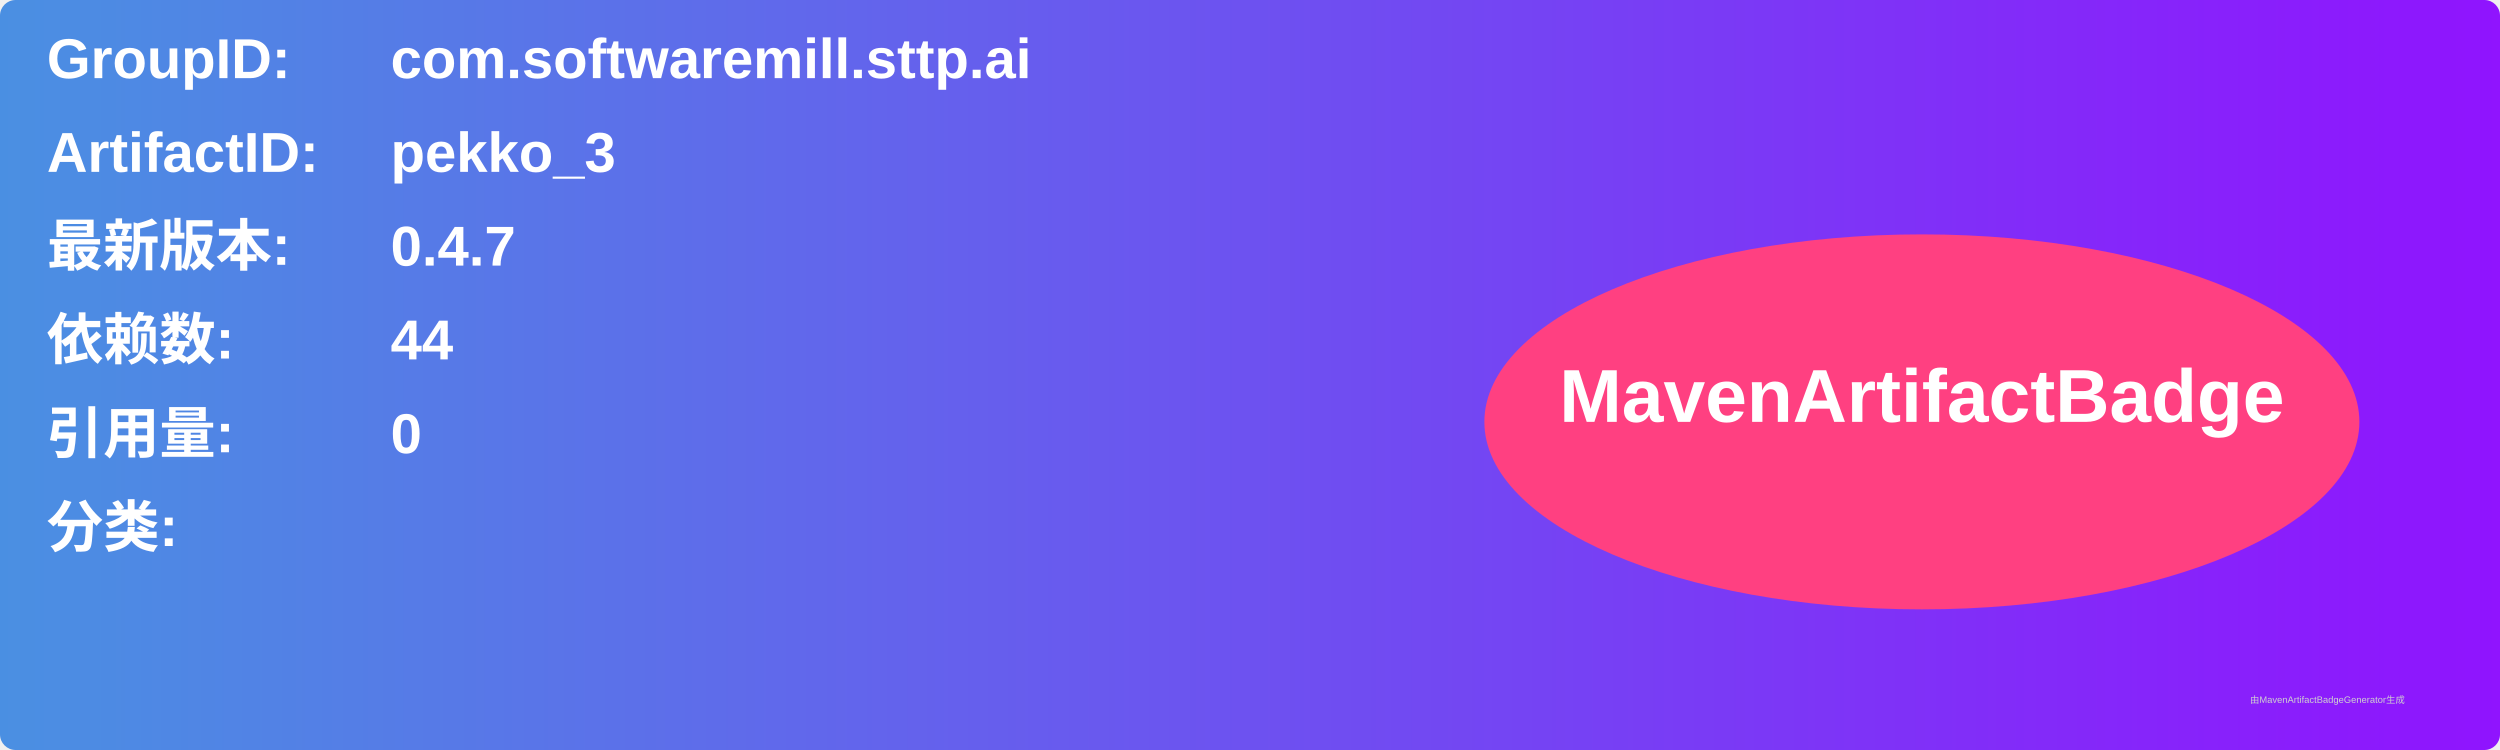
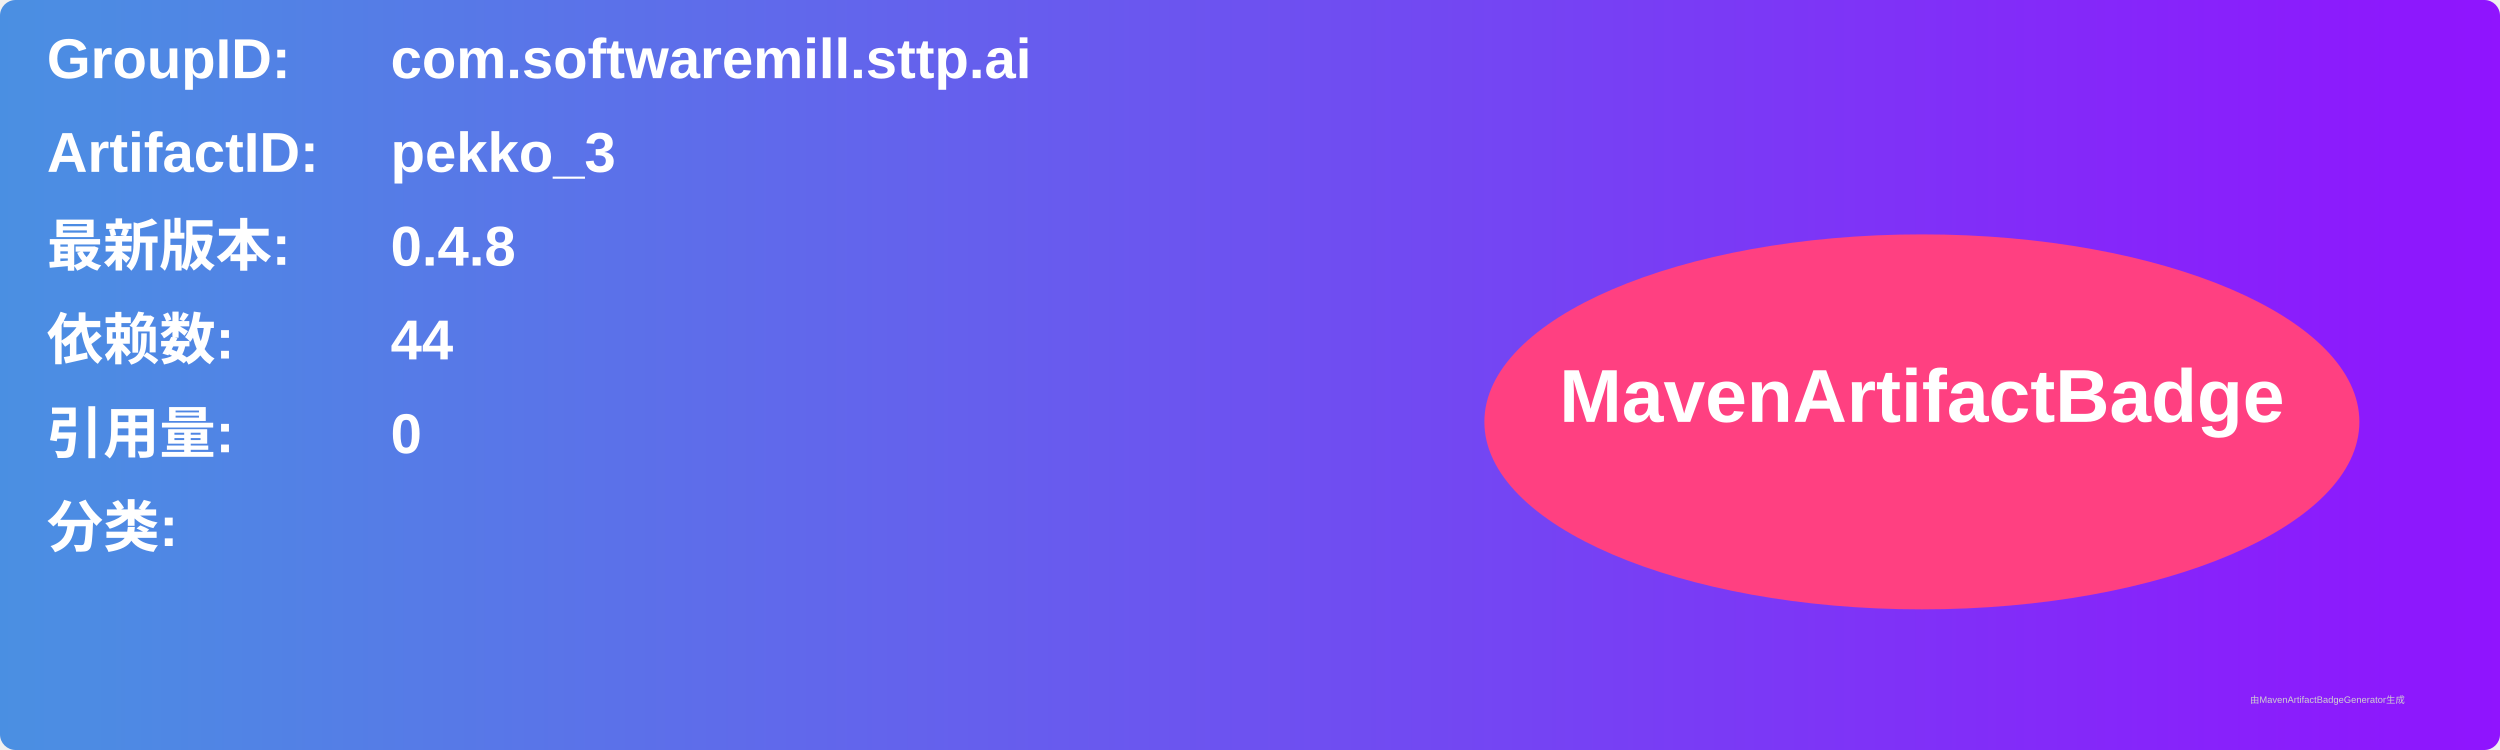
<svg xmlns="http://www.w3.org/2000/svg" width="800" height="240" viewBox="0 0 800 240">
  <linearGradient id="grad" x1="0%" y1="0%" x2="100%" y2="0%">
    <stop offset="0%" stop-color="#4a90e2" />
    <stop offset="100%" stop-color="#9013fe" />
  </linearGradient>
  <rect width="100%" height="100%" rx="5" ry="5" fill="url(#grad)" />
  <g transform="translate(15, 15)">
    <text x="0" y="10" font-family="Arial" font-size="18" fill="white" font-weight="bold" width="260">GroupID:</text>
    <text x="110" y="10" font-family="Arial" font-size="18" fill="white" font-weight="bold" width="460">com.softwaremill.sttp.ai</text>
    <text x="0" y="40" font-family="Arial" font-size="18" fill="white" font-weight="bold" width="260">ArtifactID:</text>
    <text x="110" y="40" font-family="Arial" font-size="18" fill="white" font-weight="bold" width="460">pekko_3</text>
    <text x="0" y="70" font-family="Arial" font-size="18" fill="white" font-weight="bold">最新版本:</text>
    <text x="110" y="70" font-family="Arial" font-size="18" fill="white" font-weight="bold">
-       <tspan font-weight="bold">0.4.7</tspan>
+       <tspan font-weight="bold">0.4.8</tspan>
    </text>
    <text x="0" y="100" font-family="Arial" font-size="18" fill="white" font-weight="bold">依赖数: </text>
    <text x="110" y="100" font-family="Arial" font-size="18" fill="white">
      <tspan font-weight="bold">44</tspan>
    </text>
    <text x="0" y="130" font-family="Arial" font-size="18" fill="white" font-weight="bold">引用量: </text>
    <text x="110" y="130" font-family="Arial" font-size="18" fill="white">
      <tspan font-weight="bold">0</tspan>
    </text>
    <text x="0" y="160" font-family="Arial" font-size="18" fill="white" font-weight="bold">分类:</text>
    <text x="10" y="190" font-family="Arial" font-size="10" fill="white">
      <tspan font-weight="bold" />
    </text>
    <ellipse cx="600" cy="120" rx="140" ry="60" fill="#ff4081" />
    <text x="600" y="120" text-anchor="middle" font-family="Arial" font-size="24" fill="white" font-weight="bold">MavenArtifactBadge</text>
  </g>
  <text x="720" y="225" font-family="Arial" font-size="3" fill="#d0d0d0">由MavenArtifactBadgeGenerator生成</text>
</svg>
